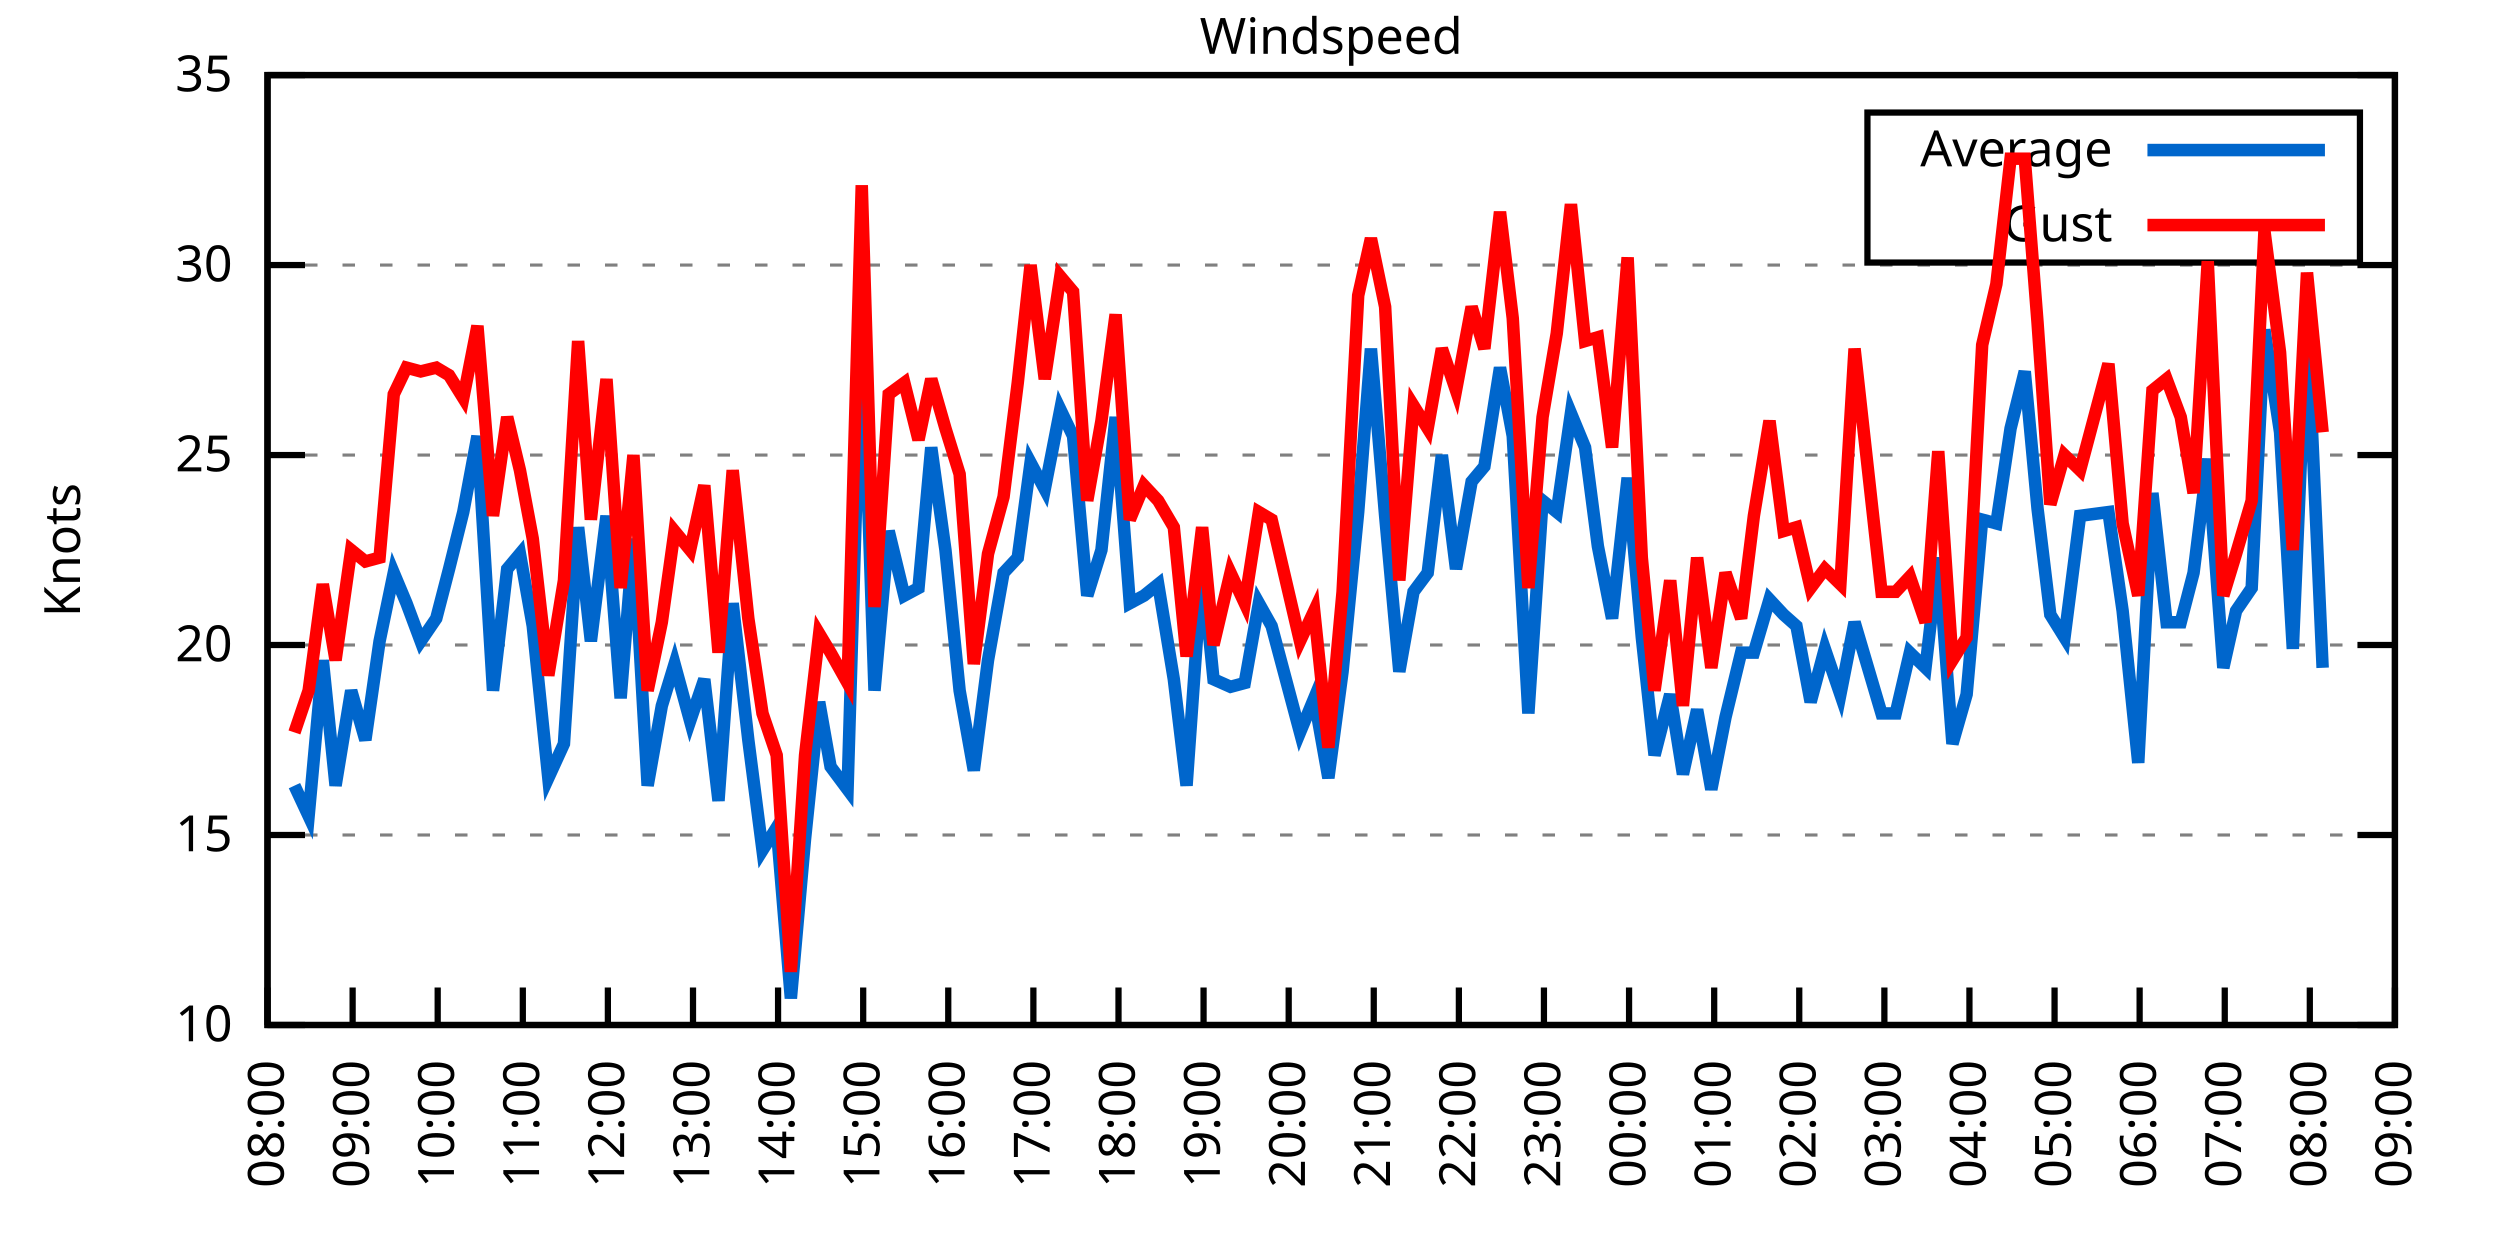
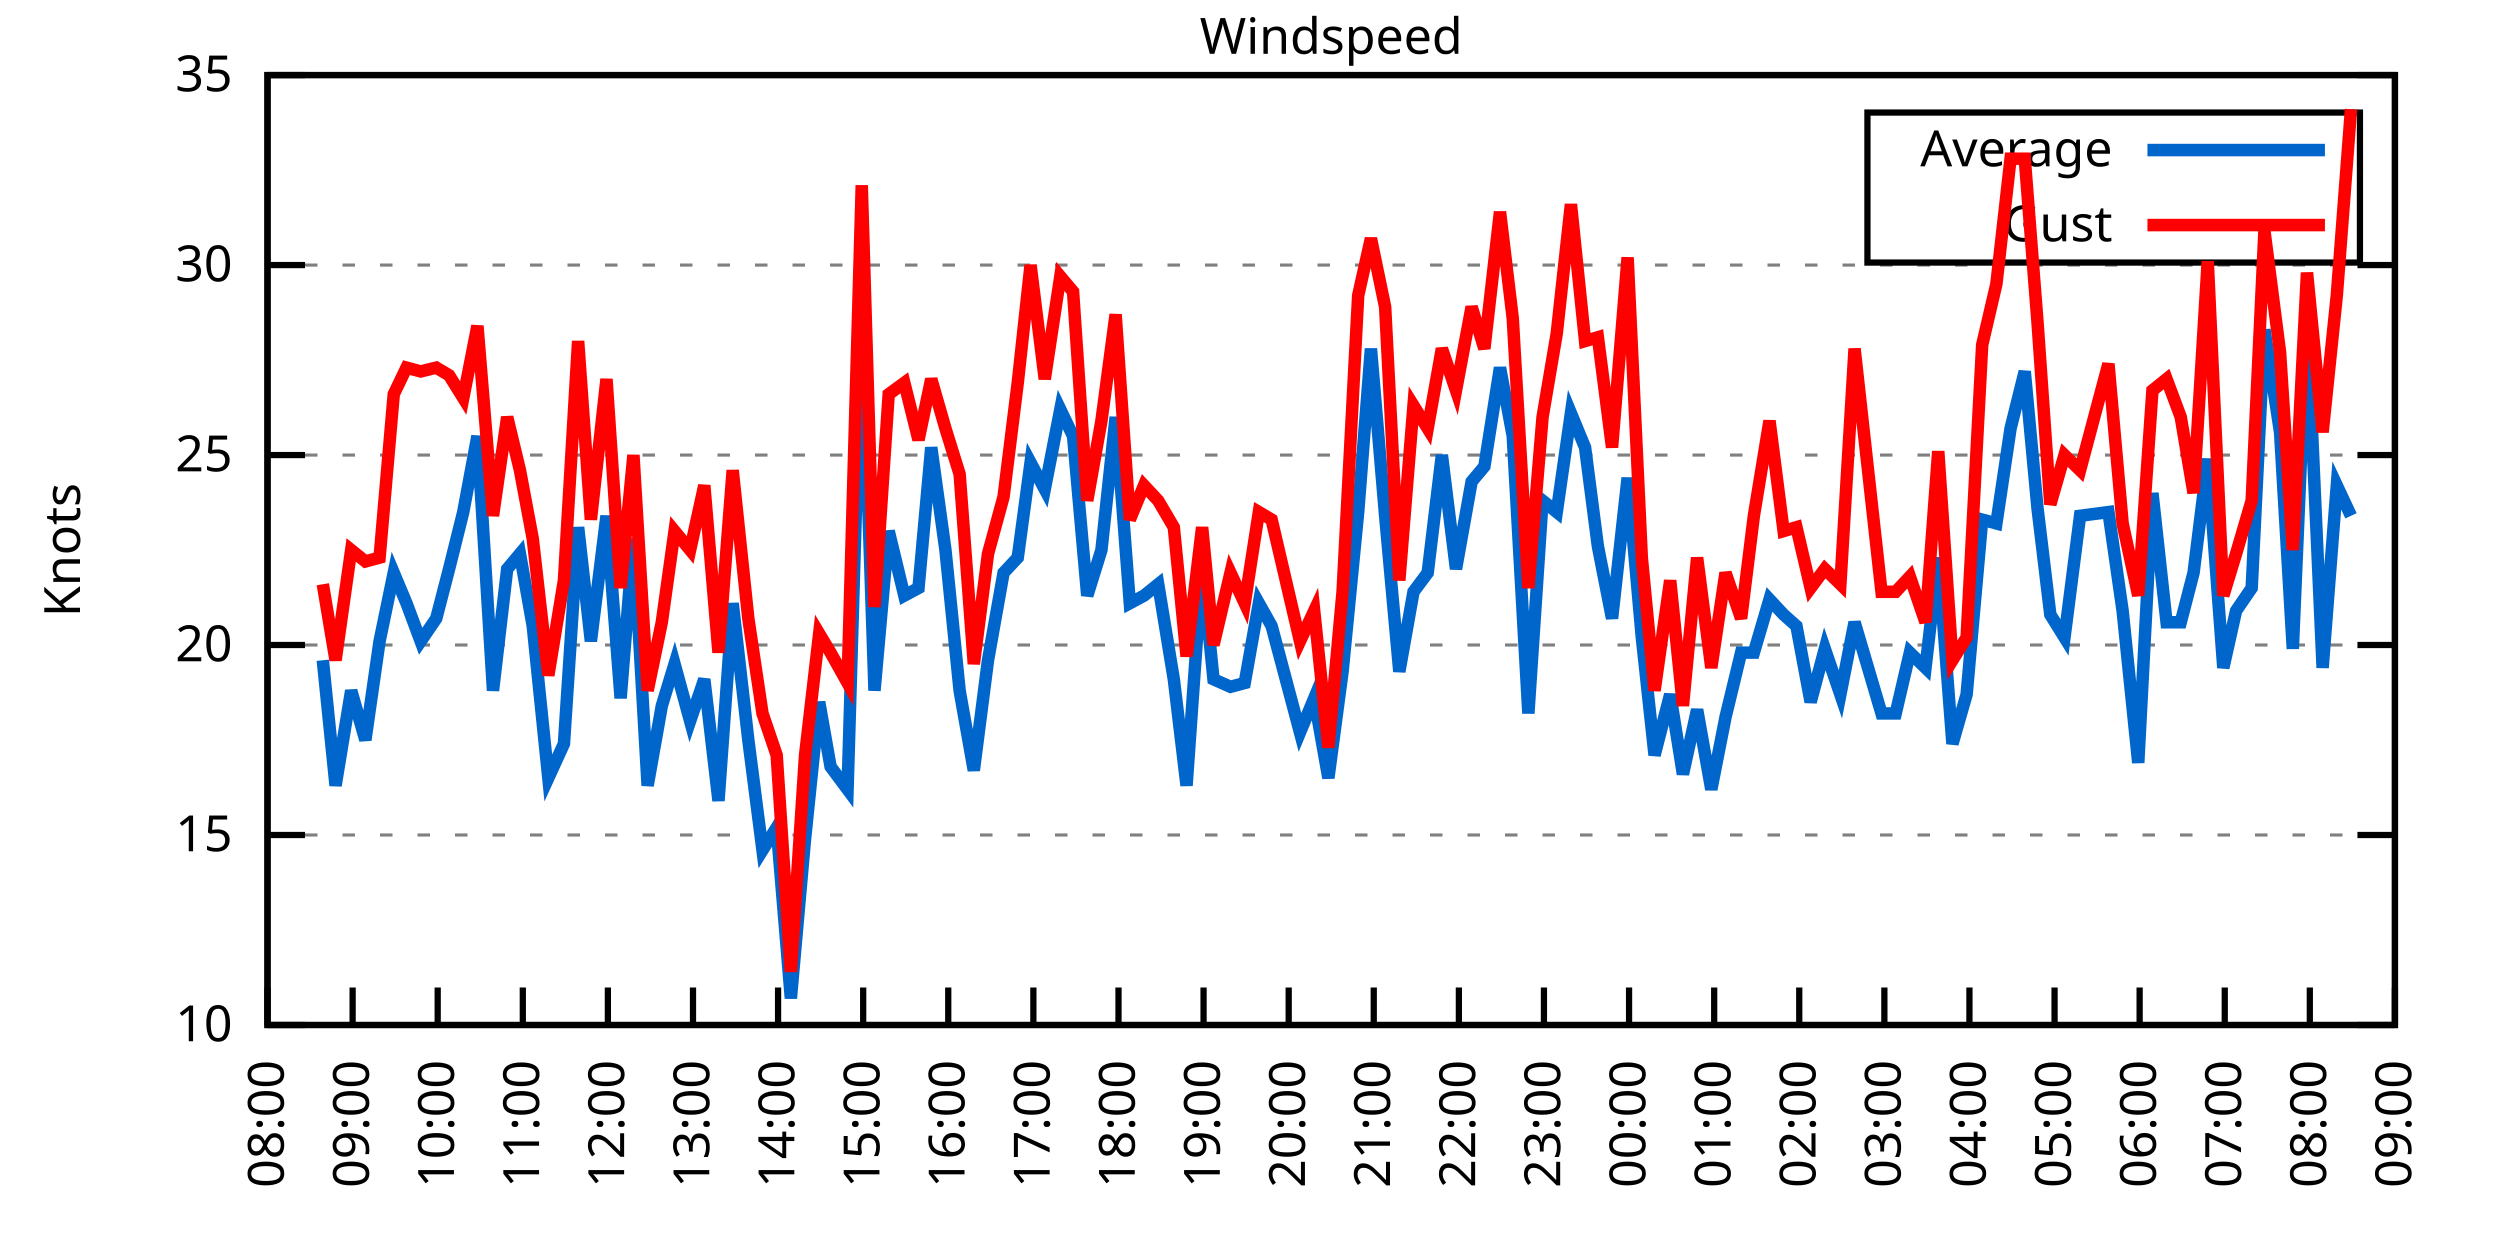
<svg xmlns="http://www.w3.org/2000/svg" xmlns:xlink="http://www.w3.org/1999/xlink" width="400" height="200" viewBox="0 0 400 200">
  <g id="gnuplot_canvas">
    <rect x="0" y="0" width="400" height="200" fill="none" />
    <defs>
      <circle id="gpDot" r="0.5" stroke-width="0.5" stroke="currentColor" />
      <path id="gpPt0" stroke-width="0.333" stroke="currentColor" d="M-1,0 h2 M0,-1 v2" />
      <path id="gpPt1" stroke-width="0.333" stroke="currentColor" d="M-1,-1 L1,1 M1,-1 L-1,1" />
      <path id="gpPt2" stroke-width="0.333" stroke="currentColor" d="M-1,0 L1,0 M0,-1 L0,1 M-1,-1 L1,1 M-1,1 L1,-1" />
      <rect id="gpPt3" stroke-width="0.333" stroke="currentColor" x="-1" y="-1" width="2" height="2" />
      <rect id="gpPt4" stroke-width="0.333" stroke="currentColor" fill="currentColor" x="-1" y="-1" width="2" height="2" />
      <circle id="gpPt5" stroke-width="0.333" stroke="currentColor" cx="0" cy="0" r="1" />
      <use xlink:href="#gpPt5" id="gpPt6" fill="currentColor" stroke="none" />
      <path id="gpPt7" stroke-width="0.333" stroke="currentColor" d="M0,-1.33 L-1.33,0.67 L1.33,0.67 z" />
      <use xlink:href="#gpPt7" id="gpPt8" fill="currentColor" stroke="none" />
      <use xlink:href="#gpPt7" id="gpPt9" stroke="currentColor" transform="rotate(180)" />
      <use xlink:href="#gpPt9" id="gpPt10" fill="currentColor" stroke="none" />
      <use xlink:href="#gpPt3" id="gpPt11" stroke="currentColor" transform="rotate(45)" />
      <use xlink:href="#gpPt11" id="gpPt12" fill="currentColor" stroke="none" />
      <path id="gpPt13" stroke-width="0.333" stroke="currentColor" d="M0,1.330 L1.265,0.411 L0.782,-1.067 L-0.782,-1.076 L-1.265,0.411 z" />
      <use xlink:href="#gpPt13" id="gpPt14" fill="currentColor" stroke="none" />
      <filter id="textbox" filterUnits="objectBoundingBox" x="0" y="0" height="1" width="1">
        <feFlood flood-color="white" flood-opacity="1" result="bgnd" />
        <feComposite in="SourceGraphic" in2="bgnd" operator="atop" />
      </filter>
      <filter id="greybox" filterUnits="objectBoundingBox" x="0" y="0" height="1" width="1">
        <feFlood flood-color="lightgrey" flood-opacity="1" result="grey" />
        <feComposite in="SourceGraphic" in2="grey" operator="atop" />
      </filter>
    </defs>
    <g fill="none" color="white" stroke="currentColor" stroke-width="1.00" stroke-linecap="butt" stroke-linejoin="miter">
</g>
    <g fill="none" color="black" stroke="currentColor" stroke-width="1.00" stroke-linecap="butt" stroke-linejoin="miter">
      <g stroke="none" shape-rendering="crispEdges">
        <polygon fill="rgb(255, 255, 255)" points="42.80,164.00 383.18,164.00 383.18,12.02 42.80,12.02 " />
      </g>
    </g>
    <g fill="none" color="black" stroke="currentColor" stroke-width="1.00" stroke-linecap="butt" stroke-linejoin="miter">
</g>
    <g fill="none" color="black" stroke="black" stroke-width="0.50" stroke-linecap="butt" stroke-linejoin="miter">
</g>
    <g fill="none" color="gray" stroke="currentColor" stroke-width="0.50" stroke-linecap="butt" stroke-linejoin="miter">
      <path stroke="gray" stroke-dasharray="2,4" class="gridline" d="M42.80,164.00 L383.19,164.00  " />
    </g>
    <g fill="none" color="gray" stroke="gray" stroke-width="1.00" stroke-linecap="butt" stroke-linejoin="miter">
</g>
    <g fill="none" color="black" stroke="currentColor" stroke-width="1.00" stroke-linecap="butt" stroke-linejoin="miter">
      <path stroke="black" d="M42.80,164.00 L48.80,164.00 M383.19,164.00 L377.19,164.00  " />
      <g transform="translate(37.20,166.60)" stroke="none" fill="black" font-family="Sans" font-size="8.00" text-anchor="end">
        <text>
          <tspan font-family="Sans"> 10</tspan>
        </text>
      </g>
    </g>
    <g fill="none" color="black" stroke="currentColor" stroke-width="1.00" stroke-linecap="butt" stroke-linejoin="miter">
</g>
    <g fill="none" color="black" stroke="black" stroke-width="0.50" stroke-linecap="butt" stroke-linejoin="miter">
</g>
    <g fill="none" color="gray" stroke="currentColor" stroke-width="0.50" stroke-linecap="butt" stroke-linejoin="miter">
      <path stroke="gray" stroke-dasharray="2,4" class="gridline" d="M42.80,133.60 L383.19,133.60  " />
    </g>
    <g fill="none" color="gray" stroke="gray" stroke-width="1.00" stroke-linecap="butt" stroke-linejoin="miter">
</g>
    <g fill="none" color="black" stroke="currentColor" stroke-width="1.00" stroke-linecap="butt" stroke-linejoin="miter">
      <path stroke="black" d="M42.80,133.60 L48.80,133.60 M383.19,133.60 L377.19,133.60  " />
      <g transform="translate(37.20,136.20)" stroke="none" fill="black" font-family="Sans" font-size="8.00" text-anchor="end">
        <text>
          <tspan font-family="Sans"> 15</tspan>
        </text>
      </g>
    </g>
    <g fill="none" color="black" stroke="currentColor" stroke-width="1.00" stroke-linecap="butt" stroke-linejoin="miter">
</g>
    <g fill="none" color="black" stroke="black" stroke-width="0.50" stroke-linecap="butt" stroke-linejoin="miter">
</g>
    <g fill="none" color="gray" stroke="currentColor" stroke-width="0.50" stroke-linecap="butt" stroke-linejoin="miter">
      <path stroke="gray" stroke-dasharray="2,4" class="gridline" d="M42.80,103.20 L383.19,103.20  " />
    </g>
    <g fill="none" color="gray" stroke="gray" stroke-width="1.00" stroke-linecap="butt" stroke-linejoin="miter">
</g>
    <g fill="none" color="black" stroke="currentColor" stroke-width="1.00" stroke-linecap="butt" stroke-linejoin="miter">
      <path stroke="black" d="M42.80,103.20 L48.80,103.20 M383.19,103.20 L377.19,103.20  " />
      <g transform="translate(37.20,105.80)" stroke="none" fill="black" font-family="Sans" font-size="8.00" text-anchor="end">
        <text>
          <tspan font-family="Sans"> 20</tspan>
        </text>
      </g>
    </g>
    <g fill="none" color="black" stroke="currentColor" stroke-width="1.00" stroke-linecap="butt" stroke-linejoin="miter">
</g>
    <g fill="none" color="black" stroke="black" stroke-width="0.50" stroke-linecap="butt" stroke-linejoin="miter">
</g>
    <g fill="none" color="gray" stroke="currentColor" stroke-width="0.50" stroke-linecap="butt" stroke-linejoin="miter">
      <path stroke="gray" stroke-dasharray="2,4" class="gridline" d="M42.80,72.81 L383.19,72.81  " />
    </g>
    <g fill="none" color="gray" stroke="gray" stroke-width="1.00" stroke-linecap="butt" stroke-linejoin="miter">
</g>
    <g fill="none" color="black" stroke="currentColor" stroke-width="1.00" stroke-linecap="butt" stroke-linejoin="miter">
      <path stroke="black" d="M42.80,72.81 L48.80,72.81 M383.19,72.81 L377.19,72.81  " />
      <g transform="translate(37.20,75.41)" stroke="none" fill="black" font-family="Sans" font-size="8.00" text-anchor="end">
        <text>
          <tspan font-family="Sans"> 25</tspan>
        </text>
      </g>
    </g>
    <g fill="none" color="black" stroke="currentColor" stroke-width="1.00" stroke-linecap="butt" stroke-linejoin="miter">
</g>
    <g fill="none" color="black" stroke="black" stroke-width="0.50" stroke-linecap="butt" stroke-linejoin="miter">
</g>
    <g fill="none" color="gray" stroke="currentColor" stroke-width="0.50" stroke-linecap="butt" stroke-linejoin="miter">
      <path stroke="gray" stroke-dasharray="2,4" class="gridline" d="M42.80,42.41 L383.19,42.41  " />
    </g>
    <g fill="none" color="gray" stroke="gray" stroke-width="1.00" stroke-linecap="butt" stroke-linejoin="miter">
</g>
    <g fill="none" color="black" stroke="currentColor" stroke-width="1.00" stroke-linecap="butt" stroke-linejoin="miter">
      <path stroke="black" d="M42.80,42.41 L48.80,42.41 M383.19,42.41 L377.19,42.41  " />
      <g transform="translate(37.20,45.01)" stroke="none" fill="black" font-family="Sans" font-size="8.00" text-anchor="end">
        <text>
          <tspan font-family="Sans"> 30</tspan>
        </text>
      </g>
    </g>
    <g fill="none" color="black" stroke="currentColor" stroke-width="1.00" stroke-linecap="butt" stroke-linejoin="miter">
</g>
    <g fill="none" color="black" stroke="black" stroke-width="0.50" stroke-linecap="butt" stroke-linejoin="miter">
</g>
    <g fill="none" color="gray" stroke="currentColor" stroke-width="0.50" stroke-linecap="butt" stroke-linejoin="miter">
      <path stroke="gray" stroke-dasharray="2,4" class="gridline" d="M42.80,12.01 L383.19,12.01  " />
    </g>
    <g fill="none" color="gray" stroke="gray" stroke-width="1.00" stroke-linecap="butt" stroke-linejoin="miter">
</g>
    <g fill="none" color="black" stroke="currentColor" stroke-width="1.00" stroke-linecap="butt" stroke-linejoin="miter">
      <path stroke="black" d="M42.80,12.01 L48.80,12.01 M383.19,12.01 L377.19,12.01  " />
      <g transform="translate(37.20,14.61)" stroke="none" fill="black" font-family="Sans" font-size="8.00" text-anchor="end">
        <text>
          <tspan font-family="Sans"> 35</tspan>
        </text>
      </g>
    </g>
    <g fill="none" color="black" stroke="currentColor" stroke-width="1.00" stroke-linecap="butt" stroke-linejoin="miter">
      <path stroke="black" d="M42.80,164.00 L42.80,158.00  " />
      <g transform="translate(45.40,169.60) rotate(270.00)" stroke="none" fill="black" font-family="Sans" font-size="8.00" text-anchor="end">
        <text>
          <tspan font-family="Sans">08:00</tspan>
        </text>
      </g>
    </g>
    <g fill="none" color="black" stroke="currentColor" stroke-width="1.00" stroke-linecap="butt" stroke-linejoin="miter">
      <path stroke="black" d="M56.42,164.00 L56.42,158.00  " />
      <g transform="translate(59.02,169.60) rotate(270.00)" stroke="none" fill="black" font-family="Sans" font-size="8.00" text-anchor="end">
        <text>
          <tspan font-family="Sans">09:00</tspan>
        </text>
      </g>
    </g>
    <g fill="none" color="black" stroke="currentColor" stroke-width="1.00" stroke-linecap="butt" stroke-linejoin="miter">
      <path stroke="black" d="M70.03,164.00 L70.03,158.00  " />
      <g transform="translate(72.63,169.60) rotate(270.00)" stroke="none" fill="black" font-family="Sans" font-size="8.00" text-anchor="end">
        <text>
          <tspan font-family="Sans">10:00</tspan>
        </text>
      </g>
    </g>
    <g fill="none" color="black" stroke="currentColor" stroke-width="1.00" stroke-linecap="butt" stroke-linejoin="miter">
      <path stroke="black" d="M83.65,164.00 L83.65,158.00  " />
      <g transform="translate(86.25,169.60) rotate(270.00)" stroke="none" fill="black" font-family="Sans" font-size="8.00" text-anchor="end">
        <text>
          <tspan font-family="Sans">11:00</tspan>
        </text>
      </g>
    </g>
    <g fill="none" color="black" stroke="currentColor" stroke-width="1.00" stroke-linecap="butt" stroke-linejoin="miter">
      <path stroke="black" d="M97.26,164.00 L97.26,158.00  " />
      <g transform="translate(99.86,169.60) rotate(270.00)" stroke="none" fill="black" font-family="Sans" font-size="8.00" text-anchor="end">
        <text>
          <tspan font-family="Sans">12:00</tspan>
        </text>
      </g>
    </g>
    <g fill="none" color="black" stroke="currentColor" stroke-width="1.00" stroke-linecap="butt" stroke-linejoin="miter">
      <path stroke="black" d="M110.88,164.00 L110.88,158.00  " />
      <g transform="translate(113.48,169.60) rotate(270.00)" stroke="none" fill="black" font-family="Sans" font-size="8.00" text-anchor="end">
        <text>
          <tspan font-family="Sans">13:00</tspan>
        </text>
      </g>
    </g>
    <g fill="none" color="black" stroke="currentColor" stroke-width="1.00" stroke-linecap="butt" stroke-linejoin="miter">
      <path stroke="black" d="M124.49,164.00 L124.49,158.00  " />
      <g transform="translate(127.09,169.60) rotate(270.00)" stroke="none" fill="black" font-family="Sans" font-size="8.00" text-anchor="end">
        <text>
          <tspan font-family="Sans">14:00</tspan>
        </text>
      </g>
    </g>
    <g fill="none" color="black" stroke="currentColor" stroke-width="1.00" stroke-linecap="butt" stroke-linejoin="miter">
      <path stroke="black" d="M138.11,164.00 L138.11,158.00  " />
      <g transform="translate(140.71,169.60) rotate(270.00)" stroke="none" fill="black" font-family="Sans" font-size="8.00" text-anchor="end">
        <text>
          <tspan font-family="Sans">15:00</tspan>
        </text>
      </g>
    </g>
    <g fill="none" color="black" stroke="currentColor" stroke-width="1.00" stroke-linecap="butt" stroke-linejoin="miter">
      <path stroke="black" d="M151.72,164.00 L151.72,158.00  " />
      <g transform="translate(154.32,169.60) rotate(270.00)" stroke="none" fill="black" font-family="Sans" font-size="8.00" text-anchor="end">
        <text>
          <tspan font-family="Sans">16:00</tspan>
        </text>
      </g>
    </g>
    <g fill="none" color="black" stroke="currentColor" stroke-width="1.00" stroke-linecap="butt" stroke-linejoin="miter">
      <path stroke="black" d="M165.34,164.00 L165.34,158.00  " />
      <g transform="translate(167.94,169.60) rotate(270.00)" stroke="none" fill="black" font-family="Sans" font-size="8.00" text-anchor="end">
        <text>
          <tspan font-family="Sans">17:00</tspan>
        </text>
      </g>
    </g>
    <g fill="none" color="black" stroke="currentColor" stroke-width="1.00" stroke-linecap="butt" stroke-linejoin="miter">
      <path stroke="black" d="M178.96,164.00 L178.96,158.00  " />
      <g transform="translate(181.56,169.60) rotate(270.00)" stroke="none" fill="black" font-family="Sans" font-size="8.00" text-anchor="end">
        <text>
          <tspan font-family="Sans">18:00</tspan>
        </text>
      </g>
    </g>
    <g fill="none" color="black" stroke="currentColor" stroke-width="1.00" stroke-linecap="butt" stroke-linejoin="miter">
      <path stroke="black" d="M192.57,164.00 L192.57,158.00  " />
      <g transform="translate(195.17,169.60) rotate(270.00)" stroke="none" fill="black" font-family="Sans" font-size="8.00" text-anchor="end">
        <text>
          <tspan font-family="Sans">19:00</tspan>
        </text>
      </g>
    </g>
    <g fill="none" color="black" stroke="currentColor" stroke-width="1.00" stroke-linecap="butt" stroke-linejoin="miter">
      <path stroke="black" d="M206.19,164.00 L206.19,158.00  " />
      <g transform="translate(208.79,169.60) rotate(270.00)" stroke="none" fill="black" font-family="Sans" font-size="8.00" text-anchor="end">
        <text>
          <tspan font-family="Sans">20:00</tspan>
        </text>
      </g>
    </g>
    <g fill="none" color="black" stroke="currentColor" stroke-width="1.00" stroke-linecap="butt" stroke-linejoin="miter">
      <path stroke="black" d="M219.80,164.00 L219.80,158.00  " />
      <g transform="translate(222.40,169.60) rotate(270.00)" stroke="none" fill="black" font-family="Sans" font-size="8.00" text-anchor="end">
        <text>
          <tspan font-family="Sans">21:00</tspan>
        </text>
      </g>
    </g>
    <g fill="none" color="black" stroke="currentColor" stroke-width="1.00" stroke-linecap="butt" stroke-linejoin="miter">
      <path stroke="black" d="M233.42,164.00 L233.42,158.00  " />
      <g transform="translate(236.02,169.60) rotate(270.00)" stroke="none" fill="black" font-family="Sans" font-size="8.00" text-anchor="end">
        <text>
          <tspan font-family="Sans">22:00</tspan>
        </text>
      </g>
    </g>
    <g fill="none" color="black" stroke="currentColor" stroke-width="1.00" stroke-linecap="butt" stroke-linejoin="miter">
      <path stroke="black" d="M247.03,164.00 L247.03,158.00  " />
      <g transform="translate(249.63,169.60) rotate(270.00)" stroke="none" fill="black" font-family="Sans" font-size="8.00" text-anchor="end">
        <text>
          <tspan font-family="Sans">23:00</tspan>
        </text>
      </g>
    </g>
    <g fill="none" color="black" stroke="currentColor" stroke-width="1.00" stroke-linecap="butt" stroke-linejoin="miter">
      <path stroke="black" d="M260.65,164.00 L260.65,158.00  " />
      <g transform="translate(263.25,169.60) rotate(270.00)" stroke="none" fill="black" font-family="Sans" font-size="8.00" text-anchor="end">
        <text>
          <tspan font-family="Sans">00:00</tspan>
        </text>
      </g>
    </g>
    <g fill="none" color="black" stroke="currentColor" stroke-width="1.00" stroke-linecap="butt" stroke-linejoin="miter">
      <path stroke="black" d="M274.27,164.00 L274.27,158.00  " />
      <g transform="translate(276.87,169.60) rotate(270.00)" stroke="none" fill="black" font-family="Sans" font-size="8.00" text-anchor="end">
        <text>
          <tspan font-family="Sans">01:00</tspan>
        </text>
      </g>
    </g>
    <g fill="none" color="black" stroke="currentColor" stroke-width="1.00" stroke-linecap="butt" stroke-linejoin="miter">
      <path stroke="black" d="M287.88,164.00 L287.88,158.00  " />
      <g transform="translate(290.48,169.60) rotate(270.00)" stroke="none" fill="black" font-family="Sans" font-size="8.00" text-anchor="end">
        <text>
          <tspan font-family="Sans">02:00</tspan>
        </text>
      </g>
    </g>
    <g fill="none" color="black" stroke="currentColor" stroke-width="1.00" stroke-linecap="butt" stroke-linejoin="miter">
      <path stroke="black" d="M301.50,164.00 L301.50,158.00  " />
      <g transform="translate(304.10,169.60) rotate(270.00)" stroke="none" fill="black" font-family="Sans" font-size="8.00" text-anchor="end">
        <text>
          <tspan font-family="Sans">03:00</tspan>
        </text>
      </g>
    </g>
    <g fill="none" color="black" stroke="currentColor" stroke-width="1.00" stroke-linecap="butt" stroke-linejoin="miter">
      <path stroke="black" d="M315.11,164.00 L315.11,158.00  " />
      <g transform="translate(317.71,169.60) rotate(270.00)" stroke="none" fill="black" font-family="Sans" font-size="8.00" text-anchor="end">
        <text>
          <tspan font-family="Sans">04:00</tspan>
        </text>
      </g>
    </g>
    <g fill="none" color="black" stroke="currentColor" stroke-width="1.00" stroke-linecap="butt" stroke-linejoin="miter">
      <path stroke="black" d="M328.73,164.00 L328.73,158.00  " />
      <g transform="translate(331.33,169.60) rotate(270.00)" stroke="none" fill="black" font-family="Sans" font-size="8.00" text-anchor="end">
        <text>
          <tspan font-family="Sans">05:00</tspan>
        </text>
      </g>
    </g>
    <g fill="none" color="black" stroke="currentColor" stroke-width="1.00" stroke-linecap="butt" stroke-linejoin="miter">
      <path stroke="black" d="M342.34,164.00 L342.34,158.00  " />
      <g transform="translate(344.94,169.60) rotate(270.00)" stroke="none" fill="black" font-family="Sans" font-size="8.00" text-anchor="end">
        <text>
          <tspan font-family="Sans">06:00</tspan>
        </text>
      </g>
    </g>
    <g fill="none" color="black" stroke="currentColor" stroke-width="1.00" stroke-linecap="butt" stroke-linejoin="miter">
      <path stroke="black" d="M355.96,164.00 L355.96,158.00  " />
      <g transform="translate(358.56,169.60) rotate(270.00)" stroke="none" fill="black" font-family="Sans" font-size="8.00" text-anchor="end">
        <text>
          <tspan font-family="Sans">07:00</tspan>
        </text>
      </g>
    </g>
    <g fill="none" color="black" stroke="currentColor" stroke-width="1.00" stroke-linecap="butt" stroke-linejoin="miter">
      <path stroke="black" d="M369.57,164.00 L369.57,158.00  " />
      <g transform="translate(372.17,169.60) rotate(270.00)" stroke="none" fill="black" font-family="Sans" font-size="8.00" text-anchor="end">
        <text>
          <tspan font-family="Sans">08:00</tspan>
        </text>
      </g>
    </g>
    <g fill="none" color="black" stroke="currentColor" stroke-width="1.00" stroke-linecap="butt" stroke-linejoin="miter">
      <path stroke="black" d="M383.19,164.00 L383.19,158.00  " />
      <g transform="translate(385.79,169.60) rotate(270.00)" stroke="none" fill="black" font-family="Sans" font-size="8.00" text-anchor="end">
        <text>
          <tspan font-family="Sans">09:00</tspan>
        </text>
      </g>
    </g>
    <g fill="none" color="black" stroke="currentColor" stroke-width="1.00" stroke-linecap="butt" stroke-linejoin="miter">
</g>
    <g fill="none" color="black" stroke="currentColor" stroke-width="1.00" stroke-linecap="butt" stroke-linejoin="miter">
      <path stroke="black" d="M42.80,12.01 L42.80,164.00 L383.19,164.00 L383.19,12.01 L42.80,12.01 Z  " />
    </g>
    <g fill="none" color="black" stroke="currentColor" stroke-width="1.00" stroke-linecap="butt" stroke-linejoin="miter">
</g>
    <g fill="none" color="black" stroke="currentColor" stroke-width="1.00" stroke-linecap="butt" stroke-linejoin="miter">
      <path stroke="black" d="M298.79,42.01 L298.79,18.01 L377.59,18.01 L377.59,42.01 L298.79,42.01 Z  " />
    </g>
    <g id="Windspeed_plot_1">
      <g fill="none" color="white" stroke="black" stroke-width="2.00" stroke-linecap="butt" stroke-linejoin="miter">
</g>
      <g fill="none" color="black" stroke="currentColor" stroke-width="2.00" stroke-linecap="butt" stroke-linejoin="miter">
        <g transform="translate(337.99,26.61)" stroke="none" fill="black" font-family="Sans" font-size="8.00" text-anchor="end">
          <text>
            <tspan font-family="Sans">Average</tspan>
          </text>
        </g>
      </g>
      <g fill="none" color="black" stroke="currentColor" stroke-width="2.00" stroke-linecap="butt" stroke-linejoin="miter">
-         <path stroke="rgb(  0, 102, 204)" d="M343.59,24.01 L371.99,24.01 M47.11,125.70 L49.38,130.56 L51.65,105.64 L53.69,125.70 L56.19,110.50 L58.46,118.40   L60.73,102.60 L63.00,91.65 L65.04,96.52 L67.31,102.60 L69.80,98.95 L71.85,91.04 L74.12,81.93 L76.39,69.77   L78.88,110.50 L81.15,91.04 L83.19,88.61 L85.24,100.16 L87.73,124.48 L90.23,119.01 L92.50,84.36 L94.54,102.60   L97.04,82.53 L99.30,111.72 L101.35,86.18 L103.62,125.70 L105.89,112.93 L107.93,106.24 L110.42,115.36 L112.69,108.68   L114.96,128.13 L117.23,96.52 L119.73,118.40 L122.00,136.03 L124.27,132.39 L126.54,159.74 L128.81,134.21 L131.07,112.32   L132.89,122.66 L135.61,126.31 L137.88,50.31 L139.92,110.50 L142.19,84.97 L144.69,95.30 L146.96,94.08 L149.00,71.59   L151.27,88.00 L153.54,110.50 L155.81,123.27 L158.08,105.64 L160.57,91.65 L162.84,89.22 L164.89,74.02 L167.16,78.28   L169.65,65.51 L171.69,69.77 L173.96,95.30 L176.23,88.00 L178.50,66.73 L180.77,96.52 L183.04,95.30 L185.31,93.48   L187.81,108.68 L189.85,125.70 L192.34,90.44 L194.16,108.68 L196.88,109.89 L199.15,109.28 L201.42,96.52 L203.46,100.16   L208.00,117.19 L210.27,111.72 L212.54,124.48 L214.81,107.46 L217.31,81.93 L219.35,55.78 L221.62,82.53 L223.89,107.46   L226.16,94.69 L228.43,91.65 L230.70,72.81 L232.96,91.04 L235.46,77.06 L237.50,74.63 L240.00,58.82 L242.04,69.77   L244.54,114.15 L246.81,80.10 L249.08,81.93 L251.35,66.12 L253.61,71.59 L255.66,87.40 L257.93,98.95 L260.42,76.45   L262.69,101.99 L264.73,120.83 L267.23,111.11 L269.27,123.87 L271.54,113.54 L273.81,126.31 L276.08,114.76 L278.58,104.42   L280.62,104.42 L283.12,95.91 L285.38,98.34 L287.43,100.16 L289.70,112.32 L291.97,103.81 L294.46,111.11 L296.73,99.56   L301.04,114.15 L303.31,114.15 L305.58,104.42 L308.08,106.85 L310.12,89.22 L312.39,119.01 L314.66,111.11 L317.15,83.14   L319.42,83.75 L321.69,68.55 L323.96,59.43 L326.00,81.32 L328.05,98.34 L330.32,101.99 L332.81,82.53 L337.35,81.93   L339.62,97.73 L342.12,122.05 L344.39,78.89 L346.65,99.56 L348.92,99.56 L350.97,91.65 L353.24,73.41 L355.73,106.85   L357.77,97.73 L360.27,94.08 L362.31,52.74 L364.81,69.16 L366.85,103.81 L369.12,50.92 L371.62,106.85  " />
+         <path stroke="rgb(  0, 102, 204)" d="M343.59,24.01 L371.99,24.01 M51.65,105.64 L53.69,125.70 L56.19,110.50 L58.46,118.40 L60.73,102.60 L63.00,91.65   L65.04,96.52 L67.31,102.60 L69.80,98.95 L71.85,91.04 L74.12,81.93 L76.39,69.77 L78.88,110.50 L81.15,91.04   L83.19,88.61 L85.24,100.16 L87.73,124.48 L90.23,119.01 L92.50,84.36 L94.54,102.60 L97.04,82.53 L99.30,111.72   L101.35,86.18 L103.62,125.70 L105.89,112.93 L107.93,106.24 L110.42,115.36 L112.69,108.68 L114.96,128.13 L117.23,96.52   L119.73,118.40 L122.00,136.03 L124.27,132.39 L126.54,159.74 L128.81,134.21 L131.07,112.32 L132.89,122.66 L135.61,126.31   L137.88,50.31 L139.92,110.50 L142.19,84.97 L144.69,95.30 L146.96,94.08 L149.00,71.59 L151.27,88.00 L153.54,110.50   L155.81,123.27 L158.08,105.64 L160.57,91.65 L162.84,89.22 L164.89,74.02 L167.16,78.28 L169.65,65.51 L171.69,69.77   L173.96,95.30 L176.23,88.00 L178.50,66.73 L180.77,96.52 L183.04,95.30 L185.31,93.48 L187.81,108.68 L189.85,125.70   L192.34,90.44 L194.16,108.68 L196.88,109.89 L199.15,109.28 L201.42,96.52 L203.46,100.16 L208.00,117.19 L210.27,111.72   L212.54,124.48 L214.81,107.46 L217.31,81.93 L219.35,55.78 L221.62,82.53 L223.89,107.46 L226.16,94.69 L228.43,91.65   L230.70,72.81 L232.96,91.04 L235.46,77.06 L237.50,74.63 L240.00,58.82 L242.04,69.77 L244.54,114.15 L246.81,80.10   L249.08,81.93 L251.35,66.12 L253.61,71.59 L255.66,87.40 L257.93,98.95 L260.42,76.45 L262.69,101.99 L264.73,120.83   L267.23,111.11 L269.27,123.87 L271.54,113.54 L273.81,126.31 L276.08,114.76 L278.58,104.42 L280.62,104.42 L283.12,95.91   L285.38,98.34 L287.43,100.16 L289.70,112.32 L291.97,103.81 L294.46,111.11 L296.73,99.56 L301.04,114.15 L303.31,114.15   L305.58,104.42 L308.08,106.85 L310.12,89.22 L312.39,119.01 L314.66,111.11 L317.15,83.14 L319.42,83.75 L321.69,68.55   L323.96,59.43 L326.00,81.32 L328.05,98.34 L330.32,101.99 L332.81,82.53 L337.35,81.93 L339.62,97.73 L342.12,122.05   L344.39,78.89 L346.65,99.56 L348.92,99.56 L350.97,91.65 L353.24,73.41 L355.73,106.85 L357.77,97.73 L360.27,94.08   L362.31,52.74 L364.81,69.16 L366.85,103.81 L369.12,50.92 L371.62,106.85 L373.89,77.67 L376.16,82.53  " />
      </g>
    </g>
    <g id="Windspeed_plot_2">
      <g fill="none" color="black" stroke="currentColor" stroke-width="2.00" stroke-linecap="butt" stroke-linejoin="miter">
        <g transform="translate(337.99,38.61)" stroke="none" fill="black" font-family="Sans" font-size="8.00" text-anchor="end">
          <text>
            <tspan font-family="Sans">Gust</tspan>
          </text>
        </g>
      </g>
      <g fill="none" color="black" stroke="currentColor" stroke-width="2.00" stroke-linecap="butt" stroke-linejoin="miter">
-         <path stroke="rgb(255,   0,   0)" d="M343.59,36.01 L371.99,36.01 M47.11,117.19 L49.38,110.50 L51.65,93.48 L53.69,105.64 L56.19,88.00 L58.46,89.83   L60.73,89.22 L63.00,63.08 L65.04,58.82 L67.31,59.43 L69.80,58.82 L71.85,60.04 L74.12,63.69 L76.39,52.14   L78.88,82.53 L81.15,66.73 L83.19,75.24 L85.24,86.18 L87.73,108.07 L90.23,92.87 L92.50,54.57 L94.54,83.14   L97.04,60.65 L99.30,94.08 L101.35,72.81 L103.62,110.50 L105.89,99.56 L107.93,84.97 L110.42,88.00 L112.69,77.67   L114.96,104.42 L117.23,75.24 L119.73,98.95 L122.00,114.15 L124.27,120.83 L126.54,155.49 L128.81,120.83 L131.07,101.38   L132.89,104.42 L135.61,109.28 L137.88,29.64 L139.92,97.12 L142.19,63.08 L144.69,61.25 L146.96,70.37 L149.00,60.65   L151.27,68.55 L153.54,75.85 L155.81,106.24 L158.08,88.61 L160.57,79.49 L162.84,61.25 L164.89,42.41 L167.16,60.65   L169.65,44.23 L171.69,46.66 L173.96,80.10 L176.23,67.33 L178.50,50.31 L180.77,83.14 L183.04,77.67 L185.31,80.10   L187.81,84.36 L189.85,105.03 L192.34,84.36 L194.16,103.20 L196.88,91.65 L199.15,96.52 L201.42,81.93 L203.46,83.14   L208.00,102.60 L210.27,97.73 L212.54,119.62 L214.81,94.69 L217.31,47.27 L219.35,38.15 L221.62,49.10 L223.89,92.87   L226.16,64.90 L228.43,68.55 L230.70,55.78 L232.96,62.47 L235.46,49.10 L237.50,55.78 L240.00,33.90 L242.04,50.92   L244.54,94.08 L246.81,66.73 L249.08,53.35 L251.35,32.68 L253.61,54.57 L255.66,53.96 L257.93,71.59 L260.42,41.19   L262.69,89.22 L264.73,110.50 L267.23,92.87 L269.27,112.93 L271.54,89.22 L273.81,106.85 L276.08,91.65 L278.58,98.95   L280.62,82.53 L283.12,67.33 L285.38,84.97 L287.43,84.36 L289.70,94.08 L291.97,91.04 L294.46,93.48 L296.73,55.78   L301.04,94.69 L303.31,94.69 L305.58,92.26 L308.08,99.56 L310.12,72.20 L312.39,105.64 L314.66,101.99 L317.15,55.18   L319.42,45.45 L321.69,25.39 L323.96,25.39 L326.00,51.53 L328.05,80.71 L330.32,72.81 L332.81,75.24 L337.35,58.21   L339.62,83.75 L342.12,95.30 L344.39,62.47 L346.65,60.65 L348.92,66.73 L350.97,78.89 L353.24,41.80 L355.73,95.30   L357.77,88.61 L360.27,80.10 L362.31,36.94 L364.81,56.39 L366.85,88.00 L369.12,43.62 L371.62,69.16  " />
+         <path stroke="rgb(255,   0,   0)" d="M343.59,36.01 L371.99,36.01 M51.65,93.48 L53.69,105.64 L56.19,88.00 L58.46,89.83 L60.73,89.22 L63.00,63.08   L65.04,58.82 L67.31,59.43 L69.80,58.82 L71.85,60.04 L74.12,63.69 L76.39,52.14 L78.88,82.53 L81.15,66.73   L83.19,75.24 L85.24,86.18 L87.73,108.07 L90.23,92.87 L92.50,54.57 L94.54,83.14 L97.04,60.65 L99.30,94.08   L101.35,72.81 L103.62,110.50 L105.89,99.56 L107.93,84.97 L110.42,88.00 L112.69,77.67 L114.96,104.42 L117.23,75.24   L119.73,98.95 L122.00,114.15 L124.27,120.83 L126.54,155.49 L128.81,120.83 L131.07,101.38 L132.89,104.42 L135.61,109.28   L137.88,29.64 L139.92,97.12 L142.19,63.08 L144.69,61.25 L146.96,70.37 L149.00,60.65 L151.27,68.55 L153.54,75.85   L155.81,106.24 L158.08,88.61 L160.57,79.49 L162.84,61.25 L164.89,42.41 L167.16,60.65 L169.65,44.23 L171.69,46.66   L173.96,80.10 L176.23,67.33 L178.50,50.31 L180.77,83.14 L183.04,77.67 L185.31,80.10 L187.81,84.36 L189.85,105.03   L192.34,84.36 L194.16,103.20 L196.88,91.65 L199.15,96.52 L201.42,81.93 L203.46,83.14 L208.00,102.60 L210.27,97.73   L212.54,119.62 L214.81,94.69 L217.31,47.27 L219.35,38.15 L221.62,49.10 L223.89,92.87 L226.16,64.90 L228.43,68.55   L230.70,55.78 L232.96,62.47 L235.46,49.10 L237.50,55.78 L240.00,33.90 L242.04,50.92 L244.54,94.08 L246.81,66.73   L249.08,53.35 L251.35,32.68 L253.61,54.57 L255.66,53.96 L257.93,71.59 L260.42,41.19 L262.69,89.22 L264.73,110.50   L267.23,92.87 L269.27,112.93 L271.54,89.22 L273.81,106.85 L276.08,91.65 L278.58,98.95 L280.62,82.53 L283.12,67.33   L285.38,84.97 L287.43,84.36 L289.70,94.08 L291.97,91.04 L294.46,93.48 L296.73,55.78 L301.04,94.69 L303.31,94.69   L305.58,92.26 L308.08,99.56 L310.12,72.20 L312.39,105.64 L314.66,101.99 L317.15,55.18 L319.42,45.45 L321.69,25.39   L323.96,25.39 L326.00,51.53 L328.05,80.71 L330.32,72.81 L332.81,75.24 L337.35,58.21 L339.62,83.75 L342.12,95.30   L344.39,62.47 L346.65,60.65 L348.92,66.73 L350.97,78.89 L353.24,41.80 L355.73,95.30 L357.77,88.61 L360.27,80.10   L362.31,36.94 L364.81,56.39 L366.85,88.00 L369.12,43.62 L371.62,69.16 L373.89,47.27 L376.16,17.48  " />
      </g>
    </g>
    <g fill="none" color="black" stroke="currentColor" stroke-width="2.00" stroke-linecap="butt" stroke-linejoin="miter">
</g>
    <g fill="none" color="black" stroke="black" stroke-width="1.00" stroke-linecap="butt" stroke-linejoin="miter">
</g>
    <g fill="none" color="black" stroke="currentColor" stroke-width="1.00" stroke-linecap="butt" stroke-linejoin="miter">
      <path stroke="black" d="M42.80,12.01 L42.80,164.00 L383.19,164.00 L383.19,12.01 L42.80,12.01 Z  " />
      <g transform="translate(12.80,88.01) rotate(270.00)" stroke="none" fill="black" font-family="Sans" font-size="8.00" text-anchor="middle">
        <text>
          <tspan font-family="Sans">Knots</tspan>
        </text>
      </g>
    </g>
    <g fill="none" color="black" stroke="currentColor" stroke-width="1.00" stroke-linecap="butt" stroke-linejoin="miter">
</g>
    <g fill="none" color="black" stroke="currentColor" stroke-width="1.00" stroke-linecap="butt" stroke-linejoin="miter">
      <g transform="translate(212.99,8.61)" stroke="none" fill="black" font-family="Sans" font-size="8.00" text-anchor="middle">
        <text>
          <tspan font-family="Sans">Windspeed</tspan>
        </text>
      </g>
    </g>
    <g fill="none" color="black" stroke="currentColor" stroke-width="1.00" stroke-linecap="butt" stroke-linejoin="miter">
</g>
  </g>
</svg>
